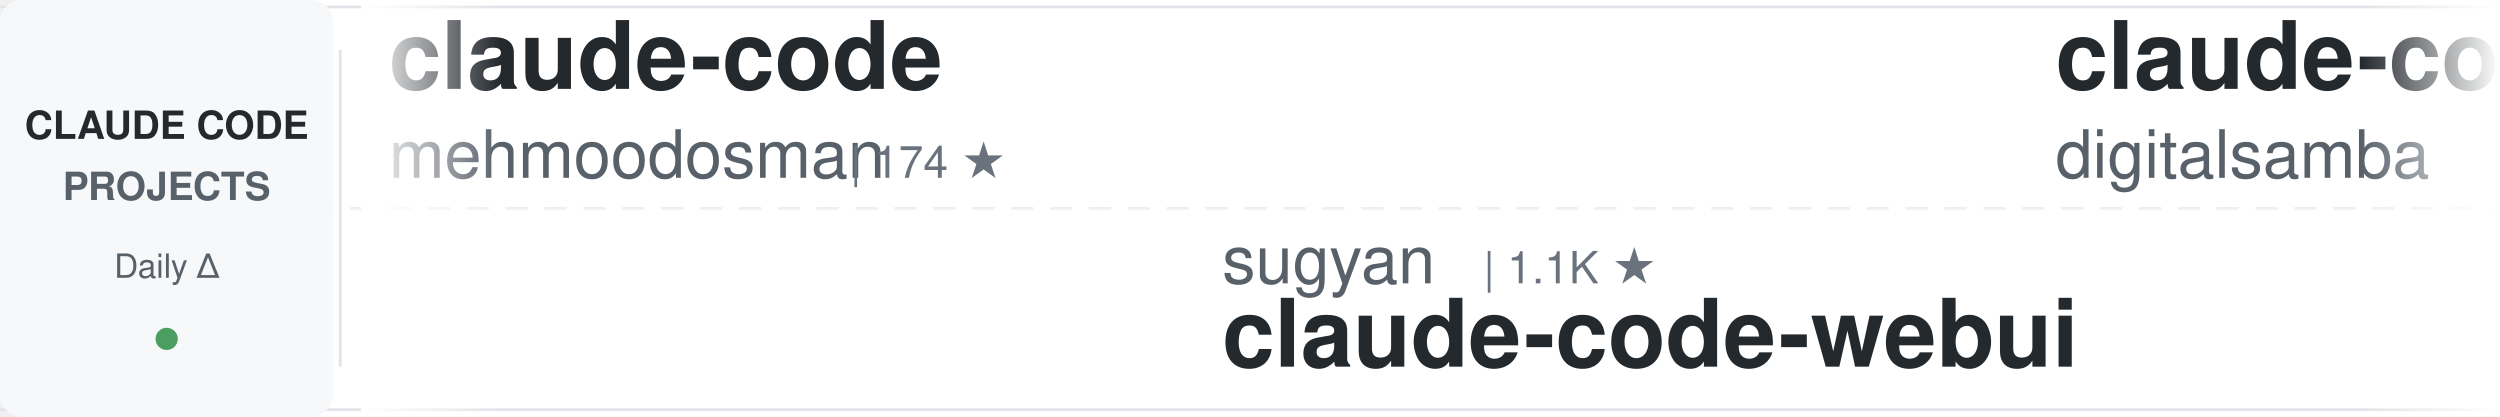
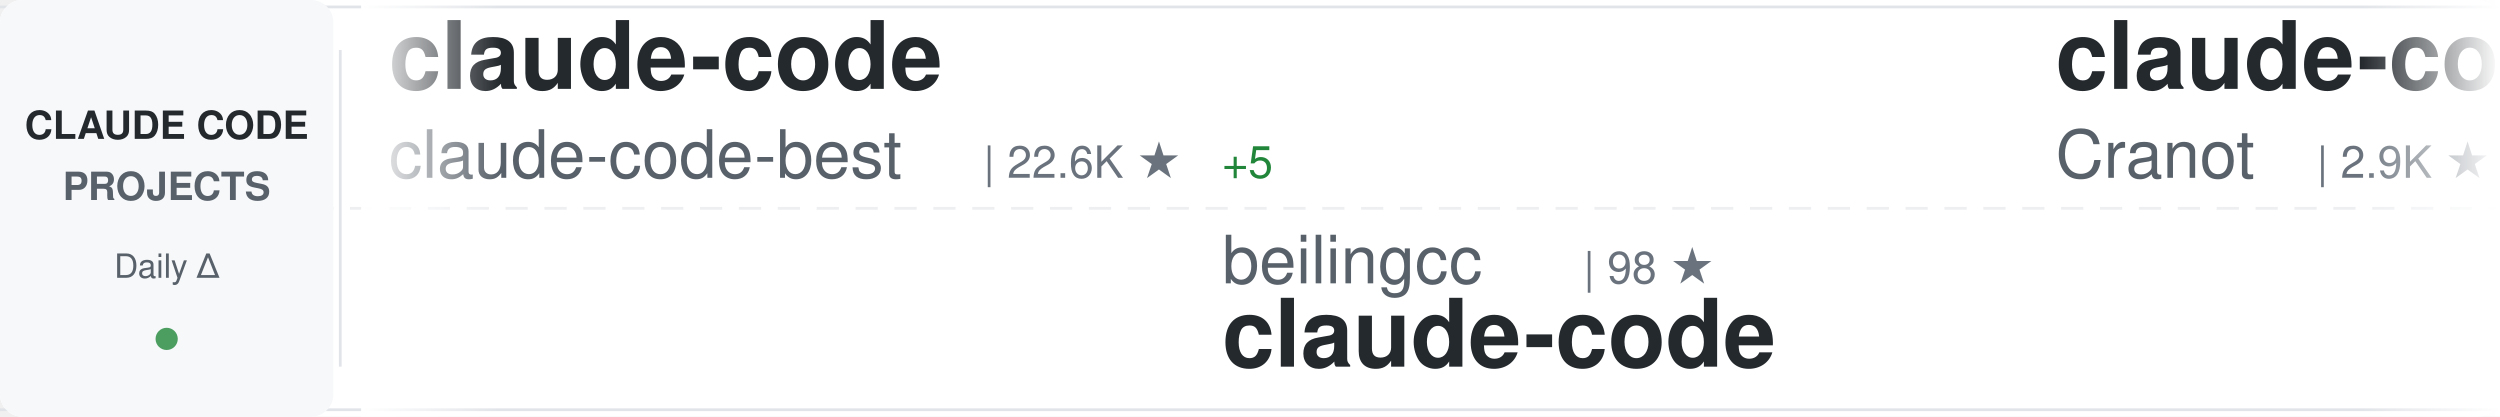
<svg xmlns="http://www.w3.org/2000/svg" width="900" height="150">
  <defs>
    <linearGradient id="awesomeLeftFade" x1="0%" y1="0%" x2="100%" y2="0%">
      <stop offset="0%" style="stop-color:#ffffff;stop-opacity:1" />
      <stop offset="100%" style="stop-color:#ffffff;stop-opacity:0" />
    </linearGradient>
    <linearGradient id="awesomeRightFade" x1="0%" y1="0%" x2="100%" y2="0%">
      <stop offset="0%" style="stop-color:#ffffff;stop-opacity:0" />
      <stop offset="100%" style="stop-color:#ffffff;stop-opacity:1" />
    </linearGradient>
  </defs>
  <rect width="900" height="150" fill="#ffffff" rx="8" />
  <rect x="0" y="2" width="900" height="1" fill="#e1e4e8" />
  <rect x="0" y="147" width="900" height="1" fill="#e1e4e8" />
  <line x1="0" y1="75" x2="900" y2="75" stroke="#e1e4e8" stroke-width="1" stroke-dasharray="8 6" opacity="0.6" />
  <rect x="0" y="0" width="120" height="150" fill="#f6f8fa" rx="8" />
  <text x="60" y="50" font-family="-apple-system, BlinkMacSystemFont, 'Segoe UI', Helvetica, Arial, sans-serif" font-size="14" font-weight="600" fill="#24292e" text-anchor="middle">CLAUDE CODE</text>
  <text x="60" y="72" font-family="-apple-system, BlinkMacSystemFont, 'Segoe UI', Helvetica, Arial, sans-serif" font-size="14" font-weight="600" fill="#586069" text-anchor="middle">PROJECTS</text>
  <text x="60" y="100" font-family="-apple-system, BlinkMacSystemFont, 'Segoe UI', Helvetica, Arial, sans-serif" font-size="12" font-weight="500" fill="#586069" text-anchor="middle">Daily Δ</text>
  <circle cx="60" cy="122" r="4" fill="#22863a" opacity="0.8" />
  <rect x="122" y="18" width="1" height="114" fill="#e1e4e8" />
  <clipPath id="awesomeTickerClip">
    <rect x="130" y="0" width="770" height="150" />
  </clipPath>
  <g clip-path="url(#awesomeTickerClip)">
    <g id="awesomeTickerItems">
      <animateTransform attributeName="transform" attributeType="XML" type="translate" from="0 0" to="-3000 0" dur="54s" repeatCount="indefinite" />
      <g transform="translate(0, 0)">
        <text x="140" y="32" font-family="-apple-system, BlinkMacSystemFont, 'Segoe UI', Helvetica, Arial, sans-serif" font-size="34" font-weight="600" fill="#24292e">claude-code</text>
-         <text x="140" y="64" font-family="-apple-system, BlinkMacSystemFont, 'Segoe UI', Helvetica, Arial, sans-serif" font-size="24" font-weight="400" fill="#586069">mehmoodosman</text>
-         <text x="306" y="64" font-family="-apple-system, BlinkMacSystemFont, 'Segoe UI', Helvetica, Arial, sans-serif" font-size="16" font-weight="500" fill="#6a737d">| 174 ★</text>
+         <text x="140" y="64" font-family="-apple-system, BlinkMacSystemFont, 'Segoe UI', Helvetica, Arial, sans-serif" font-size="24" font-weight="400" fill="#586069">claude-code-best</text>
+         <text x="354" y="64" font-family="-apple-system, BlinkMacSystemFont, 'Segoe UI', Helvetica, Arial, sans-serif" font-size="16" font-weight="500" fill="#6a737d">| 22.6K ★</text>
+         <text x="440" y="64" font-family="-apple-system, BlinkMacSystemFont, 'Segoe UI', Helvetica, Arial, sans-serif" font-size="16" font-weight="500" fill="#22863a"> +5</text>
      </g>
      <g transform="translate(300, 0)">
-         <text x="140" y="102" font-family="-apple-system, BlinkMacSystemFont, 'Segoe UI', Helvetica, Arial, sans-serif" font-size="24" font-weight="400" fill="#586069">sugyan</text>
-         <text x="234" y="102" font-family="-apple-system, BlinkMacSystemFont, 'Segoe UI', Helvetica, Arial, sans-serif" font-size="16" font-weight="500" fill="#6a737d">| 1.1K ★</text>
-         <text x="140" y="132" font-family="-apple-system, BlinkMacSystemFont, 'Segoe UI', Helvetica, Arial, sans-serif" font-size="34" font-weight="600" fill="#24292e">claude-code-webui</text>
-       </g>
-       <g transform="translate(600, 0)">
-         <text x="140" y="32" font-family="-apple-system, BlinkMacSystemFont, 'Segoe UI', Helvetica, Arial, sans-serif" font-size="34" font-weight="600" fill="#24292e">claude-code-video-toolki...</text>
-         <text x="140" y="64" font-family="-apple-system, BlinkMacSystemFont, 'Segoe UI', Helvetica, Arial, sans-serif" font-size="24" font-weight="400" fill="#586069">digitalsamba</text>
-         <text x="306" y="64" font-family="-apple-system, BlinkMacSystemFont, 'Segoe UI', Helvetica, Arial, sans-serif" font-size="16" font-weight="500" fill="#6a737d">| 2.1K ★</text>
-         <text x="383" y="64" font-family="-apple-system, BlinkMacSystemFont, 'Segoe UI', Helvetica, Arial, sans-serif" font-size="16" font-weight="500" fill="#22863a"> +1</text>
-       </g>
-       <g transform="translate(900, 0)">
-         <text x="140" y="102" font-family="-apple-system, BlinkMacSystemFont, 'Segoe UI', Helvetica, Arial, sans-serif" font-size="24" font-weight="400" fill="#586069">lintsinghua</text>
-         <text x="294" y="102" font-family="-apple-system, BlinkMacSystemFont, 'Segoe UI', Helvetica, Arial, sans-serif" font-size="16" font-weight="500" fill="#6a737d">| 4.2K ★</text>
-         <text x="140" y="132" font-family="-apple-system, BlinkMacSystemFont, 'Segoe UI', Helvetica, Arial, sans-serif" font-size="34" font-weight="600" fill="#24292e">claude-code-book</text>
-       </g>
-       <g transform="translate(1200, 0)">
-         <text x="140" y="32" font-family="-apple-system, BlinkMacSystemFont, 'Segoe UI', Helvetica, Arial, sans-serif" font-size="34" font-weight="600" fill="#24292e">Claude-code</text>
-         <text x="140" y="64" font-family="-apple-system, BlinkMacSystemFont, 'Segoe UI', Helvetica, Arial, sans-serif" font-size="24" font-weight="400" fill="#586069">zstmfhy</text>
-         <text x="246" y="64" font-family="-apple-system, BlinkMacSystemFont, 'Segoe UI', Helvetica, Arial, sans-serif" font-size="16" font-weight="500" fill="#6a737d">| 189 ★</text>
-       </g>
-       <g transform="translate(1500, 0)">
-         <text x="140" y="102" font-family="-apple-system, BlinkMacSystemFont, 'Segoe UI', Helvetica, Arial, sans-serif" font-size="24" font-weight="400" fill="#586069">OneRedOak</text>
-         <text x="270" y="102" font-family="-apple-system, BlinkMacSystemFont, 'Segoe UI', Helvetica, Arial, sans-serif" font-size="16" font-weight="500" fill="#6a737d">| 3.9K ★</text>
-         <text x="140" y="132" font-family="-apple-system, BlinkMacSystemFont, 'Segoe UI', Helvetica, Arial, sans-serif" font-size="34" font-weight="600" fill="#24292e">claude-code-workflows</text>
-       </g>
-       <g transform="translate(1800, 0)">
-         <text x="140" y="32" font-family="-apple-system, BlinkMacSystemFont, 'Segoe UI', Helvetica, Arial, sans-serif" font-size="34" font-weight="600" fill="#24292e">claude-code-proxy</text>
-         <text x="140" y="64" font-family="-apple-system, BlinkMacSystemFont, 'Segoe UI', Helvetica, Arial, sans-serif" font-size="24" font-weight="400" fill="#586069">fuergaosi233</text>
-         <text x="306" y="64" font-family="-apple-system, BlinkMacSystemFont, 'Segoe UI', Helvetica, Arial, sans-serif" font-size="16" font-weight="500" fill="#6a737d">| 2.8K ★</text>
-       </g>
-       <g transform="translate(2100, 0)">
        <text x="140" y="102" font-family="-apple-system, BlinkMacSystemFont, 'Segoe UI', Helvetica, Arial, sans-serif" font-size="24" font-weight="400" fill="#586069">beilingcc</text>
        <text x="270" y="102" font-family="-apple-system, BlinkMacSystemFont, 'Segoe UI', Helvetica, Arial, sans-serif" font-size="16" font-weight="500" fill="#6a737d">| 98 ★</text>
        <text x="140" y="132" font-family="-apple-system, BlinkMacSystemFont, 'Segoe UI', Helvetica, Arial, sans-serif" font-size="34" font-weight="600" fill="#24292e">claude-code</text>
      </g>
+       <g transform="translate(600, 0)">
+         <text x="140" y="32" font-family="-apple-system, BlinkMacSystemFont, 'Segoe UI', Helvetica, Arial, sans-serif" font-size="34" font-weight="600" fill="#24292e">claude-code-guide</text>
+         <text x="140" y="64" font-family="-apple-system, BlinkMacSystemFont, 'Segoe UI', Helvetica, Arial, sans-serif" font-size="24" font-weight="400" fill="#586069">Cranot</text>
+         <text x="234" y="64" font-family="-apple-system, BlinkMacSystemFont, 'Segoe UI', Helvetica, Arial, sans-serif" font-size="16" font-weight="500" fill="#6a737d">| 2.9K ★</text>
+       </g>
+       <g transform="translate(900, 0)">
+         <text x="140" y="102" font-family="-apple-system, BlinkMacSystemFont, 'Segoe UI', Helvetica, Arial, sans-serif" font-size="24" font-weight="400" fill="#586069">lowcortisolprogrammer</text>
+         <text x="414" y="102" font-family="-apple-system, BlinkMacSystemFont, 'Segoe UI', Helvetica, Arial, sans-serif" font-size="16" font-weight="500" fill="#6a737d">| 171 ★</text>
+         <text x="140" y="132" font-family="-apple-system, BlinkMacSystemFont, 'Segoe UI', Helvetica, Arial, sans-serif" font-size="34" font-weight="600" fill="#24292e">claude-code</text>
+       </g>
+       <g transform="translate(1200, 0)">
+         <text x="140" y="32" font-family="-apple-system, BlinkMacSystemFont, 'Segoe UI', Helvetica, Arial, sans-serif" font-size="34" font-weight="600" fill="#24292e">ClaudeCode-Portable</text>
+         <text x="140" y="64" font-family="-apple-system, BlinkMacSystemFont, 'Segoe UI', Helvetica, Arial, sans-serif" font-size="24" font-weight="400" fill="#586069">techjarves</text>
+         <text x="282" y="64" font-family="-apple-system, BlinkMacSystemFont, 'Segoe UI', Helvetica, Arial, sans-serif" font-size="16" font-weight="500" fill="#6a737d">| 1.5K ★</text>
+         <text x="359" y="64" font-family="-apple-system, BlinkMacSystemFont, 'Segoe UI', Helvetica, Arial, sans-serif" font-size="16" font-weight="500" fill="#22863a"> +1</text>
+       </g>
+       <g transform="translate(1500, 0)">
+         <text x="140" y="102" font-family="-apple-system, BlinkMacSystemFont, 'Segoe UI', Helvetica, Arial, sans-serif" font-size="24" font-weight="400" fill="#586069">pengchengneo</text>
+         <text x="306" y="102" font-family="-apple-system, BlinkMacSystemFont, 'Segoe UI', Helvetica, Arial, sans-serif" font-size="16" font-weight="500" fill="#6a737d">| 1.8K ★</text>
+         <text x="140" y="132" font-family="-apple-system, BlinkMacSystemFont, 'Segoe UI', Helvetica, Arial, sans-serif" font-size="34" font-weight="600" fill="#24292e">Claude-Code</text>
+       </g>
+       <g transform="translate(1800, 0)">
+         <text x="140" y="32" font-family="-apple-system, BlinkMacSystemFont, 'Segoe UI', Helvetica, Arial, sans-serif" font-size="34" font-weight="600" fill="#24292e">claude-code-rev</text>
+         <text x="140" y="64" font-family="-apple-system, BlinkMacSystemFont, 'Segoe UI', Helvetica, Arial, sans-serif" font-size="24" font-weight="400" fill="#586069">oboard</text>
+         <text x="234" y="64" font-family="-apple-system, BlinkMacSystemFont, 'Segoe UI', Helvetica, Arial, sans-serif" font-size="16" font-weight="500" fill="#6a737d">| 3.3K ★</text>
+       </g>
+       <g transform="translate(2100, 0)">
+         <text x="140" y="102" font-family="-apple-system, BlinkMacSystemFont, 'Segoe UI', Helvetica, Arial, sans-serif" font-size="24" font-weight="400" fill="#586069">jqueryscript</text>
+         <text x="306" y="102" font-family="-apple-system, BlinkMacSystemFont, 'Segoe UI', Helvetica, Arial, sans-serif" font-size="16" font-weight="500" fill="#6a737d">| 516 ★</text>
+         <text x="140" y="132" font-family="-apple-system, BlinkMacSystemFont, 'Segoe UI', Helvetica, Arial, sans-serif" font-size="34" font-weight="600" fill="#24292e">awesome-claude-code</text>
+       </g>
      <g transform="translate(2400, 0)">
-         <text x="140" y="32" font-family="-apple-system, BlinkMacSystemFont, 'Segoe UI', Helvetica, Arial, sans-serif" font-size="34" font-weight="600" fill="#24292e">claude-code-templates</text>
-         <text x="140" y="64" font-family="-apple-system, BlinkMacSystemFont, 'Segoe UI', Helvetica, Arial, sans-serif" font-size="24" font-weight="400" fill="#586069">davila7</text>
-         <text x="246" y="64" font-family="-apple-system, BlinkMacSystemFont, 'Segoe UI', Helvetica, Arial, sans-serif" font-size="16" font-weight="500" fill="#6a737d">| 30.8K ★</text>
-         <text x="332" y="64" font-family="-apple-system, BlinkMacSystemFont, 'Segoe UI', Helvetica, Arial, sans-serif" font-size="16" font-weight="500" fill="#22863a"> +2</text>
+         <text x="140" y="32" font-family="-apple-system, BlinkMacSystemFont, 'Segoe UI', Helvetica, Arial, sans-serif" font-size="34" font-weight="600" fill="#24292e">claude-code-engineering</text>
+         <text x="140" y="64" font-family="-apple-system, BlinkMacSystemFont, 'Segoe UI', Helvetica, Arial, sans-serif" font-size="24" font-weight="400" fill="#586069">huangjia2019</text>
+         <text x="306" y="64" font-family="-apple-system, BlinkMacSystemFont, 'Segoe UI', Helvetica, Arial, sans-serif" font-size="16" font-weight="500" fill="#6a737d">| 1.1K ★</text>
      </g>
      <g transform="translate(2700, 0)">
-         <text x="140" y="102" font-family="-apple-system, BlinkMacSystemFont, 'Segoe UI', Helvetica, Arial, sans-serif" font-size="24" font-weight="400" fill="#586069">ponponon</text>
-         <text x="258" y="102" font-family="-apple-system, BlinkMacSystemFont, 'Segoe UI', Helvetica, Arial, sans-serif" font-size="16" font-weight="500" fill="#6a737d">| 2.3K ★</text>
-         <text x="140" y="132" font-family="-apple-system, BlinkMacSystemFont, 'Segoe UI', Helvetica, Arial, sans-serif" font-size="34" font-weight="600" fill="#24292e">claude_code_src</text>
+         <text x="140" y="102" font-family="-apple-system, BlinkMacSystemFont, 'Segoe UI', Helvetica, Arial, sans-serif" font-size="24" font-weight="400" fill="#586069">chauncygu</text>
+         <text x="270" y="102" font-family="-apple-system, BlinkMacSystemFont, 'Segoe UI', Helvetica, Arial, sans-serif" font-size="16" font-weight="500" fill="#6a737d">| 2.8K ★</text>
+         <text x="347" y="102" font-family="-apple-system, BlinkMacSystemFont, 'Segoe UI', Helvetica, Arial, sans-serif" font-size="16" font-weight="500" fill="#22863a"> +2</text>
+         <text x="140" y="132" font-family="-apple-system, BlinkMacSystemFont, 'Segoe UI', Helvetica, Arial, sans-serif" font-size="34" font-weight="600" fill="#24292e">collection-claude-code-s...</text>
      </g>
      <g transform="translate(3000, 0)">
        <text x="140" y="32" font-family="-apple-system, BlinkMacSystemFont, 'Segoe UI', Helvetica, Arial, sans-serif" font-size="34" font-weight="600" fill="#24292e">claude-code</text>
-         <text x="140" y="64" font-family="-apple-system, BlinkMacSystemFont, 'Segoe UI', Helvetica, Arial, sans-serif" font-size="24" font-weight="400" fill="#586069">mehmoodosman</text>
-         <text x="306" y="64" font-family="-apple-system, BlinkMacSystemFont, 'Segoe UI', Helvetica, Arial, sans-serif" font-size="16" font-weight="500" fill="#6a737d">| 174 ★</text>
+         <text x="140" y="64" font-family="-apple-system, BlinkMacSystemFont, 'Segoe UI', Helvetica, Arial, sans-serif" font-size="24" font-weight="400" fill="#586069">claude-code-best</text>
+         <text x="354" y="64" font-family="-apple-system, BlinkMacSystemFont, 'Segoe UI', Helvetica, Arial, sans-serif" font-size="16" font-weight="500" fill="#6a737d">| 22.6K ★</text>
+         <text x="440" y="64" font-family="-apple-system, BlinkMacSystemFont, 'Segoe UI', Helvetica, Arial, sans-serif" font-size="16" font-weight="500" fill="#22863a"> +5</text>
      </g>
      <g transform="translate(3300, 0)">
-         <text x="140" y="102" font-family="-apple-system, BlinkMacSystemFont, 'Segoe UI', Helvetica, Arial, sans-serif" font-size="24" font-weight="400" fill="#586069">sugyan</text>
-         <text x="234" y="102" font-family="-apple-system, BlinkMacSystemFont, 'Segoe UI', Helvetica, Arial, sans-serif" font-size="16" font-weight="500" fill="#6a737d">| 1.1K ★</text>
-         <text x="140" y="132" font-family="-apple-system, BlinkMacSystemFont, 'Segoe UI', Helvetica, Arial, sans-serif" font-size="34" font-weight="600" fill="#24292e">claude-code-webui</text>
+         <text x="140" y="102" font-family="-apple-system, BlinkMacSystemFont, 'Segoe UI', Helvetica, Arial, sans-serif" font-size="24" font-weight="400" fill="#586069">beilingcc</text>
+         <text x="270" y="102" font-family="-apple-system, BlinkMacSystemFont, 'Segoe UI', Helvetica, Arial, sans-serif" font-size="16" font-weight="500" fill="#6a737d">| 98 ★</text>
+         <text x="140" y="132" font-family="-apple-system, BlinkMacSystemFont, 'Segoe UI', Helvetica, Arial, sans-serif" font-size="34" font-weight="600" fill="#24292e">claude-code</text>
      </g>
      <g transform="translate(3600, 0)">
-         <text x="140" y="32" font-family="-apple-system, BlinkMacSystemFont, 'Segoe UI', Helvetica, Arial, sans-serif" font-size="34" font-weight="600" fill="#24292e">claude-code-video-toolki...</text>
-         <text x="140" y="64" font-family="-apple-system, BlinkMacSystemFont, 'Segoe UI', Helvetica, Arial, sans-serif" font-size="24" font-weight="400" fill="#586069">digitalsamba</text>
-         <text x="306" y="64" font-family="-apple-system, BlinkMacSystemFont, 'Segoe UI', Helvetica, Arial, sans-serif" font-size="16" font-weight="500" fill="#6a737d">| 2.1K ★</text>
-         <text x="383" y="64" font-family="-apple-system, BlinkMacSystemFont, 'Segoe UI', Helvetica, Arial, sans-serif" font-size="16" font-weight="500" fill="#22863a"> +1</text>
+         <text x="140" y="32" font-family="-apple-system, BlinkMacSystemFont, 'Segoe UI', Helvetica, Arial, sans-serif" font-size="34" font-weight="600" fill="#24292e">claude-code-guide</text>
+         <text x="140" y="64" font-family="-apple-system, BlinkMacSystemFont, 'Segoe UI', Helvetica, Arial, sans-serif" font-size="24" font-weight="400" fill="#586069">Cranot</text>
+         <text x="234" y="64" font-family="-apple-system, BlinkMacSystemFont, 'Segoe UI', Helvetica, Arial, sans-serif" font-size="16" font-weight="500" fill="#6a737d">| 2.9K ★</text>
      </g>
      <g transform="translate(3900, 0)">
-         <text x="140" y="102" font-family="-apple-system, BlinkMacSystemFont, 'Segoe UI', Helvetica, Arial, sans-serif" font-size="24" font-weight="400" fill="#586069">lintsinghua</text>
-         <text x="294" y="102" font-family="-apple-system, BlinkMacSystemFont, 'Segoe UI', Helvetica, Arial, sans-serif" font-size="16" font-weight="500" fill="#6a737d">| 4.2K ★</text>
-         <text x="140" y="132" font-family="-apple-system, BlinkMacSystemFont, 'Segoe UI', Helvetica, Arial, sans-serif" font-size="34" font-weight="600" fill="#24292e">claude-code-book</text>
+         <text x="140" y="102" font-family="-apple-system, BlinkMacSystemFont, 'Segoe UI', Helvetica, Arial, sans-serif" font-size="24" font-weight="400" fill="#586069">lowcortisolprogrammer</text>
+         <text x="414" y="102" font-family="-apple-system, BlinkMacSystemFont, 'Segoe UI', Helvetica, Arial, sans-serif" font-size="16" font-weight="500" fill="#6a737d">| 171 ★</text>
+         <text x="140" y="132" font-family="-apple-system, BlinkMacSystemFont, 'Segoe UI', Helvetica, Arial, sans-serif" font-size="34" font-weight="600" fill="#24292e">claude-code</text>
      </g>
    </g>
  </g>
  <rect x="130" y="0" width="50" height="150" fill="url(#awesomeLeftFade)" />
  <rect x="850" y="0" width="50" height="150" fill="url(#awesomeRightFade)" />
</svg>
